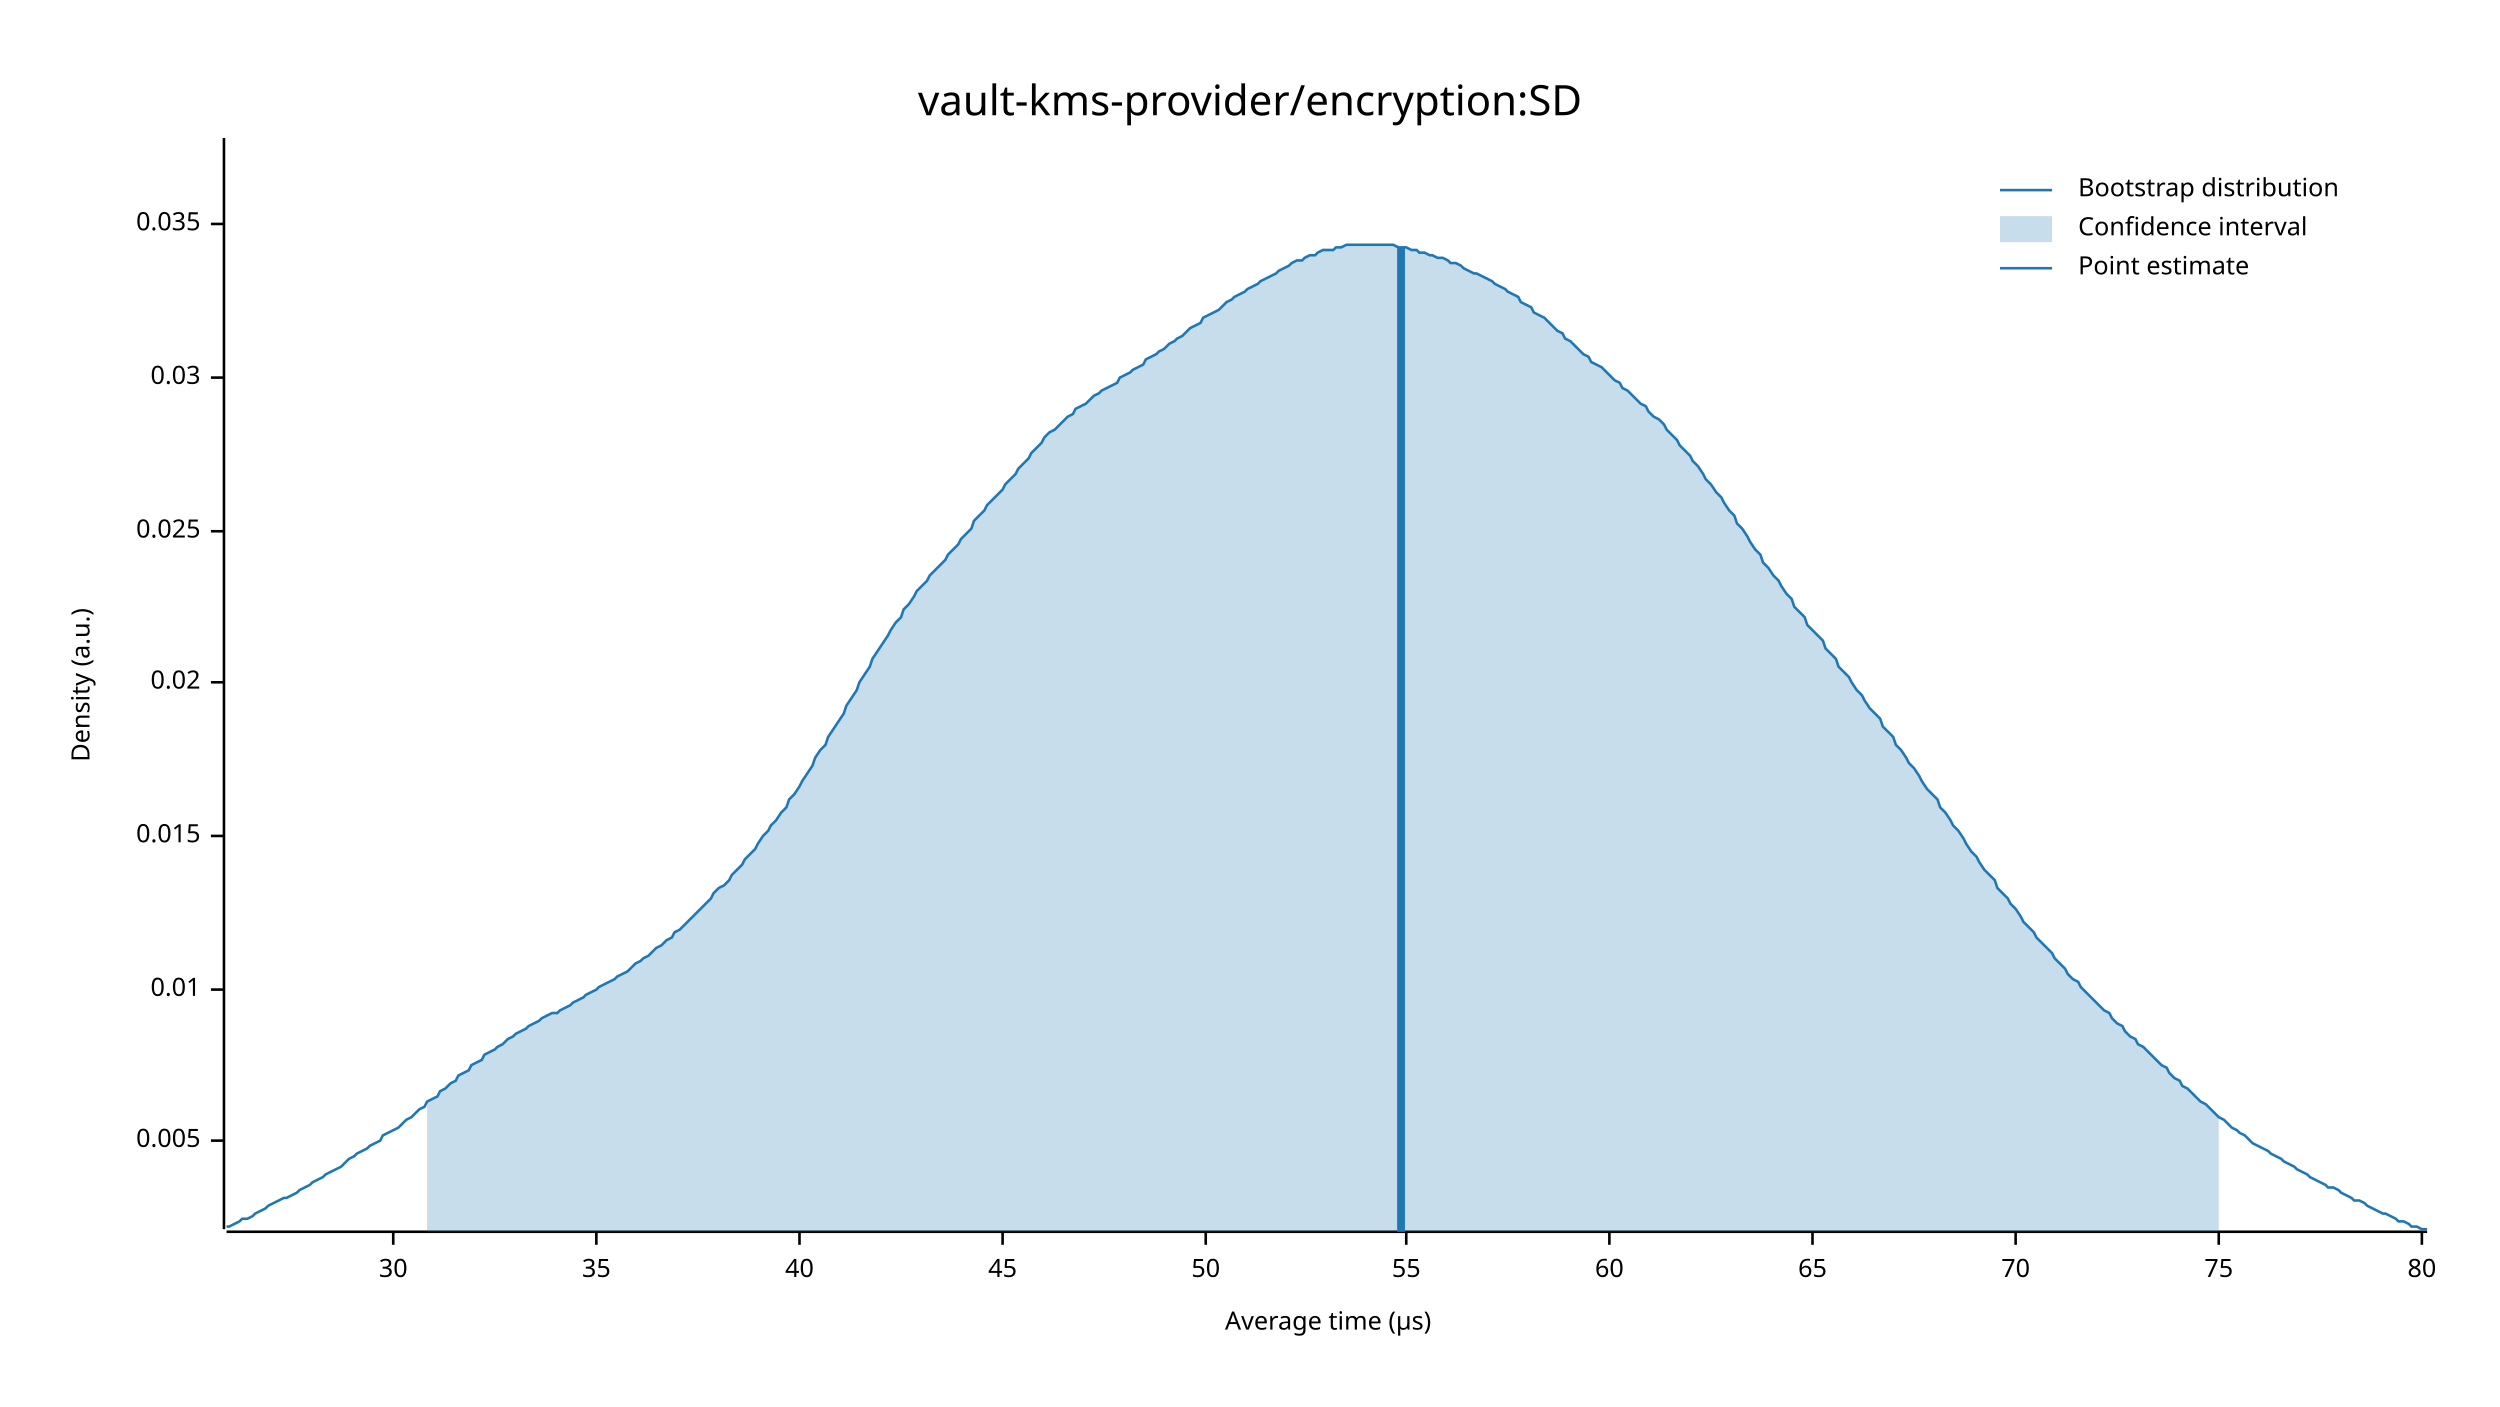
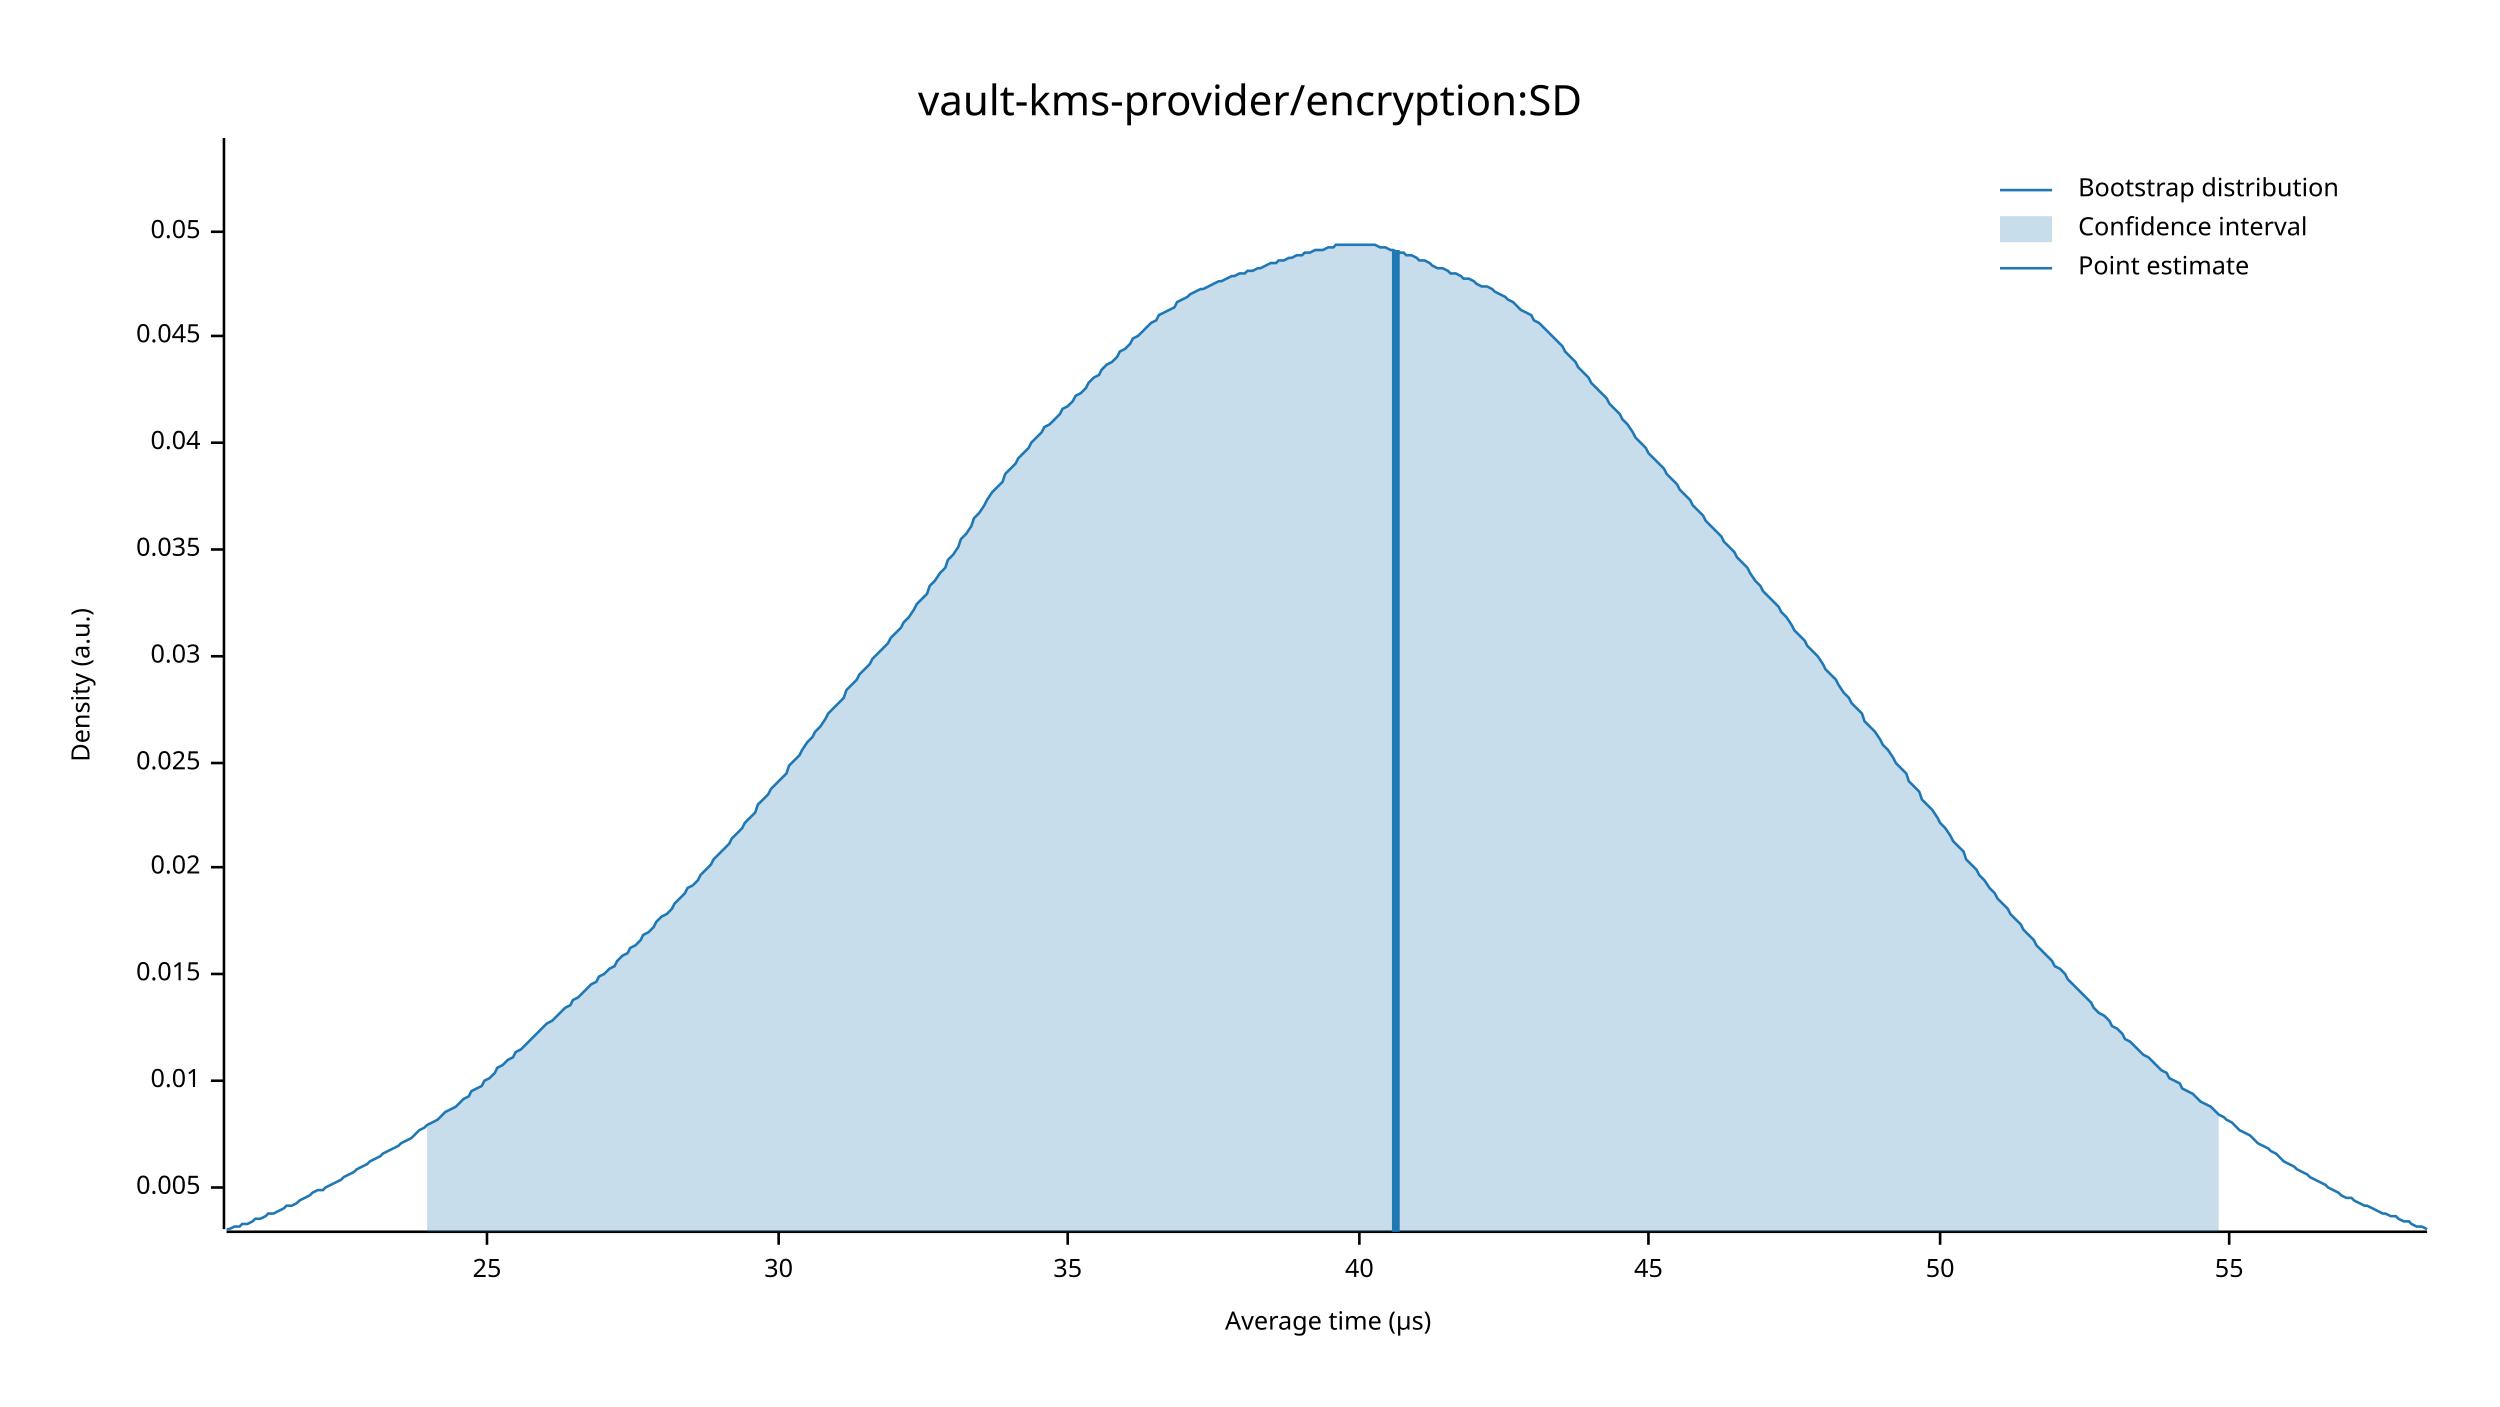
<svg xmlns="http://www.w3.org/2000/svg" width="960" height="540" viewBox="0 0 960 540">
  <text x="480" y="32" dy="0.76em" text-anchor="middle" font-family="sans-serif" font-size="16.129" opacity="1" fill="#000000">
vault-kms-provider/encryption:SD
</text>
  <text x="27" y="263" dy="0.76em" text-anchor="middle" font-family="sans-serif" font-size="9.677" opacity="1" fill="#000000" transform="rotate(270, 27, 263)">
Density (a.u.)
</text>
  <text x="510" y="513" dy="-0.5ex" text-anchor="middle" font-family="sans-serif" font-size="9.677" opacity="1" fill="#000000">
Average time (µs)
</text>
  <polyline fill="none" opacity="1" stroke="#000000" stroke-width="1" points="86,53 86,472 " />
-   <text x="77" y="438" dy="0.5ex" text-anchor="end" font-family="sans-serif" font-size="9.677" opacity="1" fill="#000000">
+   <text x="77" y="456" dy="0.5ex" text-anchor="end" font-family="sans-serif" font-size="9.677" opacity="1" fill="#000000">
0.005
</text>
-   <polyline fill="none" opacity="1" stroke="#000000" stroke-width="1" points="81,438 86,438 " />
-   <text x="77" y="380" dy="0.5ex" text-anchor="end" font-family="sans-serif" font-size="9.677" opacity="1" fill="#000000">
+   <polyline fill="none" opacity="1" stroke="#000000" stroke-width="1" points="81,456 86,456 " />
+   <text x="77" y="415" dy="0.5ex" text-anchor="end" font-family="sans-serif" font-size="9.677" opacity="1" fill="#000000">
0.01
</text>
-   <polyline fill="none" opacity="1" stroke="#000000" stroke-width="1" points="81,380 86,380 " />
-   <text x="77" y="321" dy="0.5ex" text-anchor="end" font-family="sans-serif" font-size="9.677" opacity="1" fill="#000000">
+   <polyline fill="none" opacity="1" stroke="#000000" stroke-width="1" points="81,415 86,415 " />
+   <text x="77" y="374" dy="0.5ex" text-anchor="end" font-family="sans-serif" font-size="9.677" opacity="1" fill="#000000">
0.015
</text>
-   <polyline fill="none" opacity="1" stroke="#000000" stroke-width="1" points="81,321 86,321 " />
-   <text x="77" y="262" dy="0.5ex" text-anchor="end" font-family="sans-serif" font-size="9.677" opacity="1" fill="#000000">
+   <polyline fill="none" opacity="1" stroke="#000000" stroke-width="1" points="81,374 86,374 " />
+   <text x="77" y="333" dy="0.5ex" text-anchor="end" font-family="sans-serif" font-size="9.677" opacity="1" fill="#000000">
0.02
</text>
-   <polyline fill="none" opacity="1" stroke="#000000" stroke-width="1" points="81,262 86,262 " />
-   <text x="77" y="204" dy="0.5ex" text-anchor="end" font-family="sans-serif" font-size="9.677" opacity="1" fill="#000000">
+   <polyline fill="none" opacity="1" stroke="#000000" stroke-width="1" points="81,333 86,333 " />
+   <text x="77" y="293" dy="0.5ex" text-anchor="end" font-family="sans-serif" font-size="9.677" opacity="1" fill="#000000">
0.025
</text>
-   <polyline fill="none" opacity="1" stroke="#000000" stroke-width="1" points="81,204 86,204 " />
-   <text x="77" y="145" dy="0.5ex" text-anchor="end" font-family="sans-serif" font-size="9.677" opacity="1" fill="#000000">
+   <polyline fill="none" opacity="1" stroke="#000000" stroke-width="1" points="81,293 86,293 " />
+   <text x="77" y="252" dy="0.5ex" text-anchor="end" font-family="sans-serif" font-size="9.677" opacity="1" fill="#000000">
0.03
</text>
-   <polyline fill="none" opacity="1" stroke="#000000" stroke-width="1" points="81,145 86,145 " />
-   <text x="77" y="86" dy="0.5ex" text-anchor="end" font-family="sans-serif" font-size="9.677" opacity="1" fill="#000000">
+   <polyline fill="none" opacity="1" stroke="#000000" stroke-width="1" points="81,252 86,252 " />
+   <text x="77" y="211" dy="0.5ex" text-anchor="end" font-family="sans-serif" font-size="9.677" opacity="1" fill="#000000">
0.035
</text>
-   <polyline fill="none" opacity="1" stroke="#000000" stroke-width="1" points="81,86 86,86 " />
+   <polyline fill="none" opacity="1" stroke="#000000" stroke-width="1" points="81,211 86,211 " />
+   <text x="77" y="170" dy="0.5ex" text-anchor="end" font-family="sans-serif" font-size="9.677" opacity="1" fill="#000000">
+ 0.04
+ </text>
+   <polyline fill="none" opacity="1" stroke="#000000" stroke-width="1" points="81,170 86,170 " />
+   <text x="77" y="129" dy="0.5ex" text-anchor="end" font-family="sans-serif" font-size="9.677" opacity="1" fill="#000000">
+ 0.045
+ </text>
+   <polyline fill="none" opacity="1" stroke="#000000" stroke-width="1" points="81,129 86,129 " />
+   <text x="77" y="89" dy="0.5ex" text-anchor="end" font-family="sans-serif" font-size="9.677" opacity="1" fill="#000000">
+ 0.05
+ </text>
+   <polyline fill="none" opacity="1" stroke="#000000" stroke-width="1" points="81,89 86,89 " />
  <polyline fill="none" opacity="1" stroke="#000000" stroke-width="1" points="87,473 932,473 " />
-   <text x="151" y="483" dy="0.76em" text-anchor="middle" font-family="sans-serif" font-size="9.677" opacity="1" fill="#000000">
+   <text x="187" y="483" dy="0.76em" text-anchor="middle" font-family="sans-serif" font-size="9.677" opacity="1" fill="#000000">
+ 25
+ </text>
+   <polyline fill="none" opacity="1" stroke="#000000" stroke-width="1" points="187,473 187,478 " />
+   <text x="299" y="483" dy="0.76em" text-anchor="middle" font-family="sans-serif" font-size="9.677" opacity="1" fill="#000000">
30
</text>
-   <polyline fill="none" opacity="1" stroke="#000000" stroke-width="1" points="151,473 151,478 " />
-   <text x="229" y="483" dy="0.76em" text-anchor="middle" font-family="sans-serif" font-size="9.677" opacity="1" fill="#000000">
+   <polyline fill="none" opacity="1" stroke="#000000" stroke-width="1" points="299,473 299,478 " />
+   <text x="410" y="483" dy="0.76em" text-anchor="middle" font-family="sans-serif" font-size="9.677" opacity="1" fill="#000000">
35
</text>
-   <polyline fill="none" opacity="1" stroke="#000000" stroke-width="1" points="229,473 229,478 " />
-   <text x="307" y="483" dy="0.76em" text-anchor="middle" font-family="sans-serif" font-size="9.677" opacity="1" fill="#000000">
+   <polyline fill="none" opacity="1" stroke="#000000" stroke-width="1" points="410,473 410,478 " />
+   <text x="522" y="483" dy="0.76em" text-anchor="middle" font-family="sans-serif" font-size="9.677" opacity="1" fill="#000000">
40
</text>
-   <polyline fill="none" opacity="1" stroke="#000000" stroke-width="1" points="307,473 307,478 " />
-   <text x="385" y="483" dy="0.76em" text-anchor="middle" font-family="sans-serif" font-size="9.677" opacity="1" fill="#000000">
+   <polyline fill="none" opacity="1" stroke="#000000" stroke-width="1" points="522,473 522,478 " />
+   <text x="633" y="483" dy="0.76em" text-anchor="middle" font-family="sans-serif" font-size="9.677" opacity="1" fill="#000000">
45
</text>
-   <polyline fill="none" opacity="1" stroke="#000000" stroke-width="1" points="385,473 385,478 " />
-   <text x="463" y="483" dy="0.76em" text-anchor="middle" font-family="sans-serif" font-size="9.677" opacity="1" fill="#000000">
+   <polyline fill="none" opacity="1" stroke="#000000" stroke-width="1" points="633,473 633,478 " />
+   <text x="745" y="483" dy="0.76em" text-anchor="middle" font-family="sans-serif" font-size="9.677" opacity="1" fill="#000000">
50
</text>
-   <polyline fill="none" opacity="1" stroke="#000000" stroke-width="1" points="463,473 463,478 " />
-   <text x="540" y="483" dy="0.76em" text-anchor="middle" font-family="sans-serif" font-size="9.677" opacity="1" fill="#000000">
+   <polyline fill="none" opacity="1" stroke="#000000" stroke-width="1" points="745,473 745,478 " />
+   <text x="856" y="483" dy="0.76em" text-anchor="middle" font-family="sans-serif" font-size="9.677" opacity="1" fill="#000000">
55
</text>
-   <polyline fill="none" opacity="1" stroke="#000000" stroke-width="1" points="540,473 540,478 " />
-   <text x="618" y="483" dy="0.76em" text-anchor="middle" font-family="sans-serif" font-size="9.677" opacity="1" fill="#000000">
- 60
- </text>
-   <polyline fill="none" opacity="1" stroke="#000000" stroke-width="1" points="618,473 618,478 " />
-   <text x="696" y="483" dy="0.76em" text-anchor="middle" font-family="sans-serif" font-size="9.677" opacity="1" fill="#000000">
- 65
- </text>
-   <polyline fill="none" opacity="1" stroke="#000000" stroke-width="1" points="696,473 696,478 " />
-   <text x="774" y="483" dy="0.76em" text-anchor="middle" font-family="sans-serif" font-size="9.677" opacity="1" fill="#000000">
- 70
- </text>
-   <polyline fill="none" opacity="1" stroke="#000000" stroke-width="1" points="774,473 774,478 " />
-   <text x="852" y="483" dy="0.76em" text-anchor="middle" font-family="sans-serif" font-size="9.677" opacity="1" fill="#000000">
- 75
- </text>
-   <polyline fill="none" opacity="1" stroke="#000000" stroke-width="1" points="852,473 852,478 " />
-   <text x="930" y="483" dy="0.76em" text-anchor="middle" font-family="sans-serif" font-size="9.677" opacity="1" fill="#000000">
- 80
- </text>
-   <polyline fill="none" opacity="1" stroke="#000000" stroke-width="1" points="930,473 930,478 " />
-   <polyline fill="none" opacity="1" stroke="#1F78B4" stroke-width="1" points="87,471 88,471 90,470 92,469 93,468 95,468 97,467 98,466 100,465 102,464 103,463 105,462 107,461 109,460 110,460 112,459 114,458 115,457 117,456 119,455 120,454 122,453 124,452 125,451 127,450 129,449 131,448 132,447 134,445 136,444 137,443 139,442 141,441 142,440 144,439 146,438 147,436 149,435 151,434 153,433 154,432 156,430 158,429 159,428 161,426 163,425 164,423 166,422 168,421 169,419 171,418 173,416 175,415 176,413 178,412 180,411 181,409 183,408 185,407 186,405 188,404 190,403 191,402 193,401 195,399 197,398 198,397 200,396 202,395 203,394 205,393 207,392 208,391 210,390 212,389 214,389 215,388 217,387 219,386 220,385 222,384 224,383 225,382 227,381 229,380 230,379 232,378 234,377 236,376 237,375 239,374 241,373 242,372 244,370 246,369 247,368 249,367 251,365 252,364 254,363 256,361 258,360 259,358 261,357 263,355 264,354 266,352 268,350 269,349 271,347 273,345 274,343 276,341 278,340 280,338 281,336 283,334 285,332 286,330 288,328 290,326 291,324 293,321 295,319 296,317 298,315 300,312 302,310 303,307 305,305 307,302 308,300 310,297 312,294 313,291 315,288 317,286 318,283 320,280 322,277 324,274 325,271 327,268 329,265 330,262 332,259 334,256 335,253 337,250 339,247 341,244 342,242 344,239 346,237 347,234 349,232 351,229 352,227 354,225 356,223 357,221 359,219 361,217 363,215 364,213 366,211 368,209 369,207 371,205 373,203 374,200 376,198 378,196 379,194 381,192 383,190 385,188 386,186 388,184 390,182 391,180 393,178 395,176 396,174 398,172 400,170 401,168 403,166 405,165 407,163 408,162 410,160 412,159 413,157 415,156 417,155 418,154 420,152 422,151 423,150 425,149 427,148 429,147 430,145 432,144 434,143 435,142 437,141 439,140 440,138 442,137 444,136 445,135 447,134 449,132 451,131 452,130 454,129 456,127 457,126 459,125 461,124 462,122 464,121 466,120 468,119 469,118 471,116 473,115 474,114 476,113 478,112 479,111 481,110 483,109 484,108 486,107 488,106 490,105 491,104 493,103 495,102 496,101 498,100 500,100 501,99 503,98 505,98 506,97 508,96 510,96 512,96 513,95 515,95 517,94 518,94 520,94 522,94 523,94 525,94 527,94 528,94 530,94 532,94 534,94 535,94 537,95 539,95 540,95 542,96 544,96 545,97 547,97 549,98 550,98 552,99 554,99 556,100 557,101 559,101 561,102 562,103 564,104 566,105 567,105 569,106 571,107 573,108 574,109 576,110 578,111 579,112 581,113 583,114 584,116 586,117 588,118 589,120 591,121 593,122 595,124 596,125 598,127 600,128 601,130 603,131 605,133 606,134 608,136 610,137 611,139 613,140 615,141 617,143 618,144 620,146 622,147 623,149 625,150 627,152 628,153 630,155 632,156 633,158 635,160 637,161 639,163 640,165 642,167 644,169 645,171 647,173 649,175 650,177 652,179 654,182 655,184 657,186 659,189 661,191 662,193 664,196 666,198 667,201 669,203 671,206 672,208 674,211 676,213 677,216 679,218 681,221 683,223 684,225 686,228 688,230 689,233 691,235 693,237 694,240 696,242 698,244 700,246 701,249 703,251 705,253 706,256 708,258 710,260 711,262 713,265 715,267 716,269 718,272 720,274 722,276 723,279 725,281 727,283 728,286 730,288 732,291 733,293 735,295 737,298 738,300 740,303 742,305 744,307 745,310 747,312 749,315 750,317 752,319 754,322 755,324 757,327 759,329 760,331 762,334 764,336 766,338 767,341 769,343 771,345 772,347 774,349 776,352 777,354 779,356 781,358 782,360 784,362 786,364 788,366 789,368 791,370 793,372 794,374 796,376 798,377 799,379 801,381 803,383 804,384 806,386 808,388 810,389 811,391 813,393 815,394 816,396 818,398 820,399 821,401 823,402 825,404 827,406 828,407 830,409 832,410 833,412 835,414 837,415 838,417 840,418 842,420 843,421 845,423 847,424 849,426 850,427 852,429 854,430 855,431 857,433 859,434 860,435 862,436 864,438 865,439 867,440 869,441 871,442 872,443 874,444 876,445 877,446 879,447 881,448 882,449 884,450 886,451 887,452 889,453 891,454 893,455 894,456 896,456 898,457 899,458 901,459 903,460 904,461 906,461 908,462 909,463 911,464 913,465 915,466 916,466 918,467 920,468 921,469 923,469 925,470 926,471 928,471 930,472 932,472 " />
-   <polygon opacity="0.25" fill="#1F78B4" points="164,423 166,422 168,421 169,419 171,418 173,416 175,415 176,413 178,412 180,411 181,409 183,408 185,407 186,405 188,404 190,403 191,402 193,401 195,399 197,398 198,397 200,396 202,395 203,394 205,393 207,392 208,391 210,390 212,389 214,389 215,388 217,387 219,386 220,385 222,384 224,383 225,382 227,381 229,380 230,379 232,378 234,377 236,376 237,375 239,374 241,373 242,372 244,370 246,369 247,368 249,367 251,365 252,364 254,363 256,361 258,360 259,358 261,357 263,355 264,354 266,352 268,350 269,349 271,347 273,345 274,343 276,341 278,340 280,338 281,336 283,334 285,332 286,330 288,328 290,326 291,324 293,321 295,319 296,317 298,315 300,312 302,310 303,307 305,305 307,302 308,300 310,297 312,294 313,291 315,288 317,286 318,283 320,280 322,277 324,274 325,271 327,268 329,265 330,262 332,259 334,256 335,253 337,250 339,247 341,244 342,242 344,239 346,237 347,234 349,232 351,229 352,227 354,225 356,223 357,221 359,219 361,217 363,215 364,213 366,211 368,209 369,207 371,205 373,203 374,200 376,198 378,196 379,194 381,192 383,190 385,188 386,186 388,184 390,182 391,180 393,178 395,176 396,174 398,172 400,170 401,168 403,166 405,165 407,163 408,162 410,160 412,159 413,157 415,156 417,155 418,154 420,152 422,151 423,150 425,149 427,148 429,147 430,145 432,144 434,143 435,142 437,141 439,140 440,138 442,137 444,136 445,135 447,134 449,132 451,131 452,130 454,129 456,127 457,126 459,125 461,124 462,122 464,121 466,120 468,119 469,118 471,116 473,115 474,114 476,113 478,112 479,111 481,110 483,109 484,108 486,107 488,106 490,105 491,104 493,103 495,102 496,101 498,100 500,100 501,99 503,98 505,98 506,97 508,96 510,96 512,96 513,95 515,95 517,94 518,94 520,94 522,94 523,94 525,94 527,94 528,94 530,94 532,94 534,94 535,94 537,95 539,95 540,95 542,96 544,96 545,97 547,97 549,98 550,98 552,99 554,99 556,100 557,101 559,101 561,102 562,103 564,104 566,105 567,105 569,106 571,107 573,108 574,109 576,110 578,111 579,112 581,113 583,114 584,116 586,117 588,118 589,120 591,121 593,122 595,124 596,125 598,127 600,128 601,130 603,131 605,133 606,134 608,136 610,137 611,139 613,140 615,141 617,143 618,144 620,146 622,147 623,149 625,150 627,152 628,153 630,155 632,156 633,158 635,160 637,161 639,163 640,165 642,167 644,169 645,171 647,173 649,175 650,177 652,179 654,182 655,184 657,186 659,189 661,191 662,193 664,196 666,198 667,201 669,203 671,206 672,208 674,211 676,213 677,216 679,218 681,221 683,223 684,225 686,228 688,230 689,233 691,235 693,237 694,240 696,242 698,244 700,246 701,249 703,251 705,253 706,256 708,258 710,260 711,262 713,265 715,267 716,269 718,272 720,274 722,276 723,279 725,281 727,283 728,286 730,288 732,291 733,293 735,295 737,298 738,300 740,303 742,305 744,307 745,310 747,312 749,315 750,317 752,319 754,322 755,324 757,327 759,329 760,331 762,334 764,336 766,338 767,341 769,343 771,345 772,347 774,349 776,352 777,354 779,356 781,358 782,360 784,362 786,364 788,366 789,368 791,370 793,372 794,374 796,376 798,377 799,379 801,381 803,383 804,384 806,386 808,388 810,389 811,391 813,393 815,394 816,396 818,398 820,399 821,401 823,402 825,404 827,406 828,407 830,409 832,410 833,412 835,414 837,415 838,417 840,418 842,420 843,421 845,423 847,424 849,426 850,427 852,429 852,473 164,473 " />
-   <polyline fill="none" opacity="1" stroke="#1F78B4" stroke-width="3" points="538,473 538,95 " />
+   <polyline fill="none" opacity="1" stroke="#000000" stroke-width="1" points="856,473 856,478 " />
+   <polyline fill="none" opacity="1" stroke="#1F78B4" stroke-width="1" points="87,472 88,472 90,471 92,471 93,470 95,470 97,469 98,468 100,468 102,467 103,466 105,466 107,465 109,464 110,463 112,463 114,462 115,461 117,460 119,459 120,458 122,457 124,457 125,456 127,455 129,454 131,453 132,452 134,451 136,450 137,449 139,448 141,447 142,446 144,445 146,444 147,443 149,442 151,441 153,440 154,439 156,438 158,437 159,436 161,434 163,433 164,432 166,431 168,430 169,429 171,427 173,426 175,425 176,424 178,422 180,421 181,419 183,418 185,417 186,415 188,414 190,412 191,410 193,409 195,407 197,406 198,404 200,403 202,401 203,400 205,398 207,396 208,395 210,393 212,392 214,390 215,389 217,387 219,386 220,384 222,383 224,381 225,380 227,378 229,377 230,375 232,374 234,372 236,371 237,369 239,367 241,366 242,364 244,363 246,361 247,359 249,358 251,356 252,354 254,352 256,351 258,349 259,347 261,345 263,343 264,341 266,340 268,338 269,336 271,334 273,332 274,330 276,328 278,326 280,324 281,322 283,320 285,318 286,316 288,314 290,312 291,309 293,307 295,305 296,303 298,301 300,299 302,297 303,294 305,292 307,290 308,288 310,285 312,283 313,281 315,279 317,276 318,274 320,272 322,270 324,268 325,265 327,263 329,261 330,259 332,257 334,255 335,253 337,251 339,249 341,247 342,245 344,243 346,241 347,239 349,237 351,234 352,232 354,230 356,228 357,225 359,223 361,220 363,218 364,215 366,213 368,210 369,207 371,205 373,202 374,199 376,197 378,194 379,192 381,189 383,187 385,185 386,182 388,180 390,178 391,176 393,174 395,172 396,170 398,168 400,166 401,164 403,163 405,161 407,159 408,157 410,156 412,154 413,152 415,151 417,149 418,147 420,145 422,144 423,142 425,140 427,139 429,137 430,135 432,134 434,132 435,130 437,129 439,127 440,126 442,124 444,123 445,121 447,120 449,119 451,118 452,116 454,115 456,114 457,113 459,112 461,111 462,111 464,110 466,109 468,108 469,108 471,107 473,106 474,106 476,105 478,105 479,104 481,104 483,103 484,103 486,102 488,101 490,101 491,100 493,100 495,99 496,99 498,98 500,98 501,97 503,97 505,96 506,96 508,96 510,95 512,95 513,94 515,94 517,94 518,94 520,94 522,94 523,94 525,94 527,94 528,94 530,95 532,95 534,96 535,96 537,97 539,97 540,98 542,98 544,99 545,100 547,100 549,101 550,102 552,103 554,103 556,104 557,105 559,105 561,106 562,107 564,107 566,108 567,109 569,110 571,110 573,111 574,112 576,113 578,114 579,115 581,116 583,118 584,119 586,120 588,121 589,123 591,124 593,126 595,128 596,129 598,131 600,133 601,135 603,137 605,139 606,141 608,143 610,145 611,147 613,149 615,151 617,153 618,155 620,157 622,159 623,161 625,163 627,166 628,168 630,170 632,172 633,174 635,176 637,178 639,180 640,182 642,184 644,186 645,188 647,190 649,192 650,194 652,196 654,198 655,200 657,202 659,204 661,206 662,208 664,210 666,212 667,214 669,216 671,218 672,220 674,223 676,225 677,227 679,229 681,231 683,233 684,235 686,237 688,240 689,242 691,244 693,246 694,248 696,250 698,252 700,255 701,257 703,259 705,261 706,263 708,266 710,268 711,270 713,272 715,274 716,277 718,279 720,281 722,284 723,286 725,288 727,291 728,293 730,295 732,297 733,300 735,302 737,304 738,307 740,309 742,311 744,314 745,316 747,318 749,321 750,323 752,325 754,327 755,330 757,332 759,334 760,336 762,338 764,341 766,343 767,345 769,347 771,349 772,351 774,353 776,355 777,357 779,359 781,361 782,363 784,365 786,367 788,369 789,371 791,372 793,374 794,376 796,378 798,380 799,381 801,383 803,385 804,387 806,389 808,390 810,392 811,394 813,395 815,397 816,399 818,400 820,402 821,403 823,405 825,406 827,408 828,409 830,411 832,412 833,414 835,415 837,416 838,418 840,419 842,420 843,421 845,423 847,424 849,425 850,426 852,428 854,429 855,430 857,431 859,433 860,434 862,435 864,436 865,437 867,439 869,440 871,441 872,442 874,443 876,445 877,446 879,447 881,448 882,449 884,450 886,451 887,452 889,453 891,454 893,455 894,456 896,457 898,458 899,459 901,460 903,460 904,461 906,462 908,463 909,463 911,464 913,465 915,466 916,466 918,467 920,467 921,468 923,469 925,469 926,470 928,471 930,471 932,472 " />
+   <polygon opacity="0.25" fill="#1F78B4" points="164,432 166,431 168,430 169,429 171,427 173,426 175,425 176,424 178,422 180,421 181,419 183,418 185,417 186,415 188,414 190,412 191,410 193,409 195,407 197,406 198,404 200,403 202,401 203,400 205,398 207,396 208,395 210,393 212,392 214,390 215,389 217,387 219,386 220,384 222,383 224,381 225,380 227,378 229,377 230,375 232,374 234,372 236,371 237,369 239,367 241,366 242,364 244,363 246,361 247,359 249,358 251,356 252,354 254,352 256,351 258,349 259,347 261,345 263,343 264,341 266,340 268,338 269,336 271,334 273,332 274,330 276,328 278,326 280,324 281,322 283,320 285,318 286,316 288,314 290,312 291,309 293,307 295,305 296,303 298,301 300,299 302,297 303,294 305,292 307,290 308,288 310,285 312,283 313,281 315,279 317,276 318,274 320,272 322,270 324,268 325,265 327,263 329,261 330,259 332,257 334,255 335,253 337,251 339,249 341,247 342,245 344,243 346,241 347,239 349,237 351,234 352,232 354,230 356,228 357,225 359,223 361,220 363,218 364,215 366,213 368,210 369,207 371,205 373,202 374,199 376,197 378,194 379,192 381,189 383,187 385,185 386,182 388,180 390,178 391,176 393,174 395,172 396,170 398,168 400,166 401,164 403,163 405,161 407,159 408,157 410,156 412,154 413,152 415,151 417,149 418,147 420,145 422,144 423,142 425,140 427,139 429,137 430,135 432,134 434,132 435,130 437,129 439,127 440,126 442,124 444,123 445,121 447,120 449,119 451,118 452,116 454,115 456,114 457,113 459,112 461,111 462,111 464,110 466,109 468,108 469,108 471,107 473,106 474,106 476,105 478,105 479,104 481,104 483,103 484,103 486,102 488,101 490,101 491,100 493,100 495,99 496,99 498,98 500,98 501,97 503,97 505,96 506,96 508,96 510,95 512,95 513,94 515,94 517,94 518,94 520,94 522,94 523,94 525,94 527,94 528,94 530,95 532,95 534,96 535,96 537,97 539,97 540,98 542,98 544,99 545,100 547,100 549,101 550,102 552,103 554,103 556,104 557,105 559,105 561,106 562,107 564,107 566,108 567,109 569,110 571,110 573,111 574,112 576,113 578,114 579,115 581,116 583,118 584,119 586,120 588,121 589,123 591,124 593,126 595,128 596,129 598,131 600,133 601,135 603,137 605,139 606,141 608,143 610,145 611,147 613,149 615,151 617,153 618,155 620,157 622,159 623,161 625,163 627,166 628,168 630,170 632,172 633,174 635,176 637,178 639,180 640,182 642,184 644,186 645,188 647,190 649,192 650,194 652,196 654,198 655,200 657,202 659,204 661,206 662,208 664,210 666,212 667,214 669,216 671,218 672,220 674,223 676,225 677,227 679,229 681,231 683,233 684,235 686,237 688,240 689,242 691,244 693,246 694,248 696,250 698,252 700,255 701,257 703,259 705,261 706,263 708,266 710,268 711,270 713,272 715,274 716,277 718,279 720,281 722,284 723,286 725,288 727,291 728,293 730,295 732,297 733,300 735,302 737,304 738,307 740,309 742,311 744,314 745,316 747,318 749,321 750,323 752,325 754,327 755,330 757,332 759,334 760,336 762,338 764,341 766,343 767,345 769,347 771,349 772,351 774,353 776,355 777,357 779,359 781,361 782,363 784,365 786,367 788,369 789,371 791,372 793,374 794,376 796,378 798,380 799,381 801,383 803,385 804,387 806,389 808,390 810,392 811,394 813,395 815,397 816,399 818,400 820,402 821,403 823,405 825,406 827,408 828,409 830,411 832,412 833,414 835,415 837,416 838,418 840,419 842,420 843,421 845,423 847,424 849,425 850,426 852,428 852,473 164,473 " />
+   <polyline fill="none" opacity="1" stroke="#1F78B4" stroke-width="3" points="536,473 536,96 " />
  <text x="798" y="68" dy="0.76em" text-anchor="start" font-family="sans-serif" font-size="9.677" opacity="1" fill="#000000">
Bootstrap distribution
</text>
  <text x="798" y="83" dy="0.76em" text-anchor="start" font-family="sans-serif" font-size="9.677" opacity="1" fill="#000000">
Confidence interval
</text>
  <text x="798" y="98" dy="0.76em" text-anchor="start" font-family="sans-serif" font-size="9.677" opacity="1" fill="#000000">
Point estimate
</text>
  <polyline fill="none" opacity="1" stroke="#1F78B4" stroke-width="1" points="768,73 788,73 " />
  <rect x="768" y="83" width="20" height="10" opacity="0.25" fill="#1F78B4" stroke="none" />
  <polyline fill="none" opacity="1" stroke="#1F78B4" stroke-width="1" points="768,103 788,103 " />
</svg>
